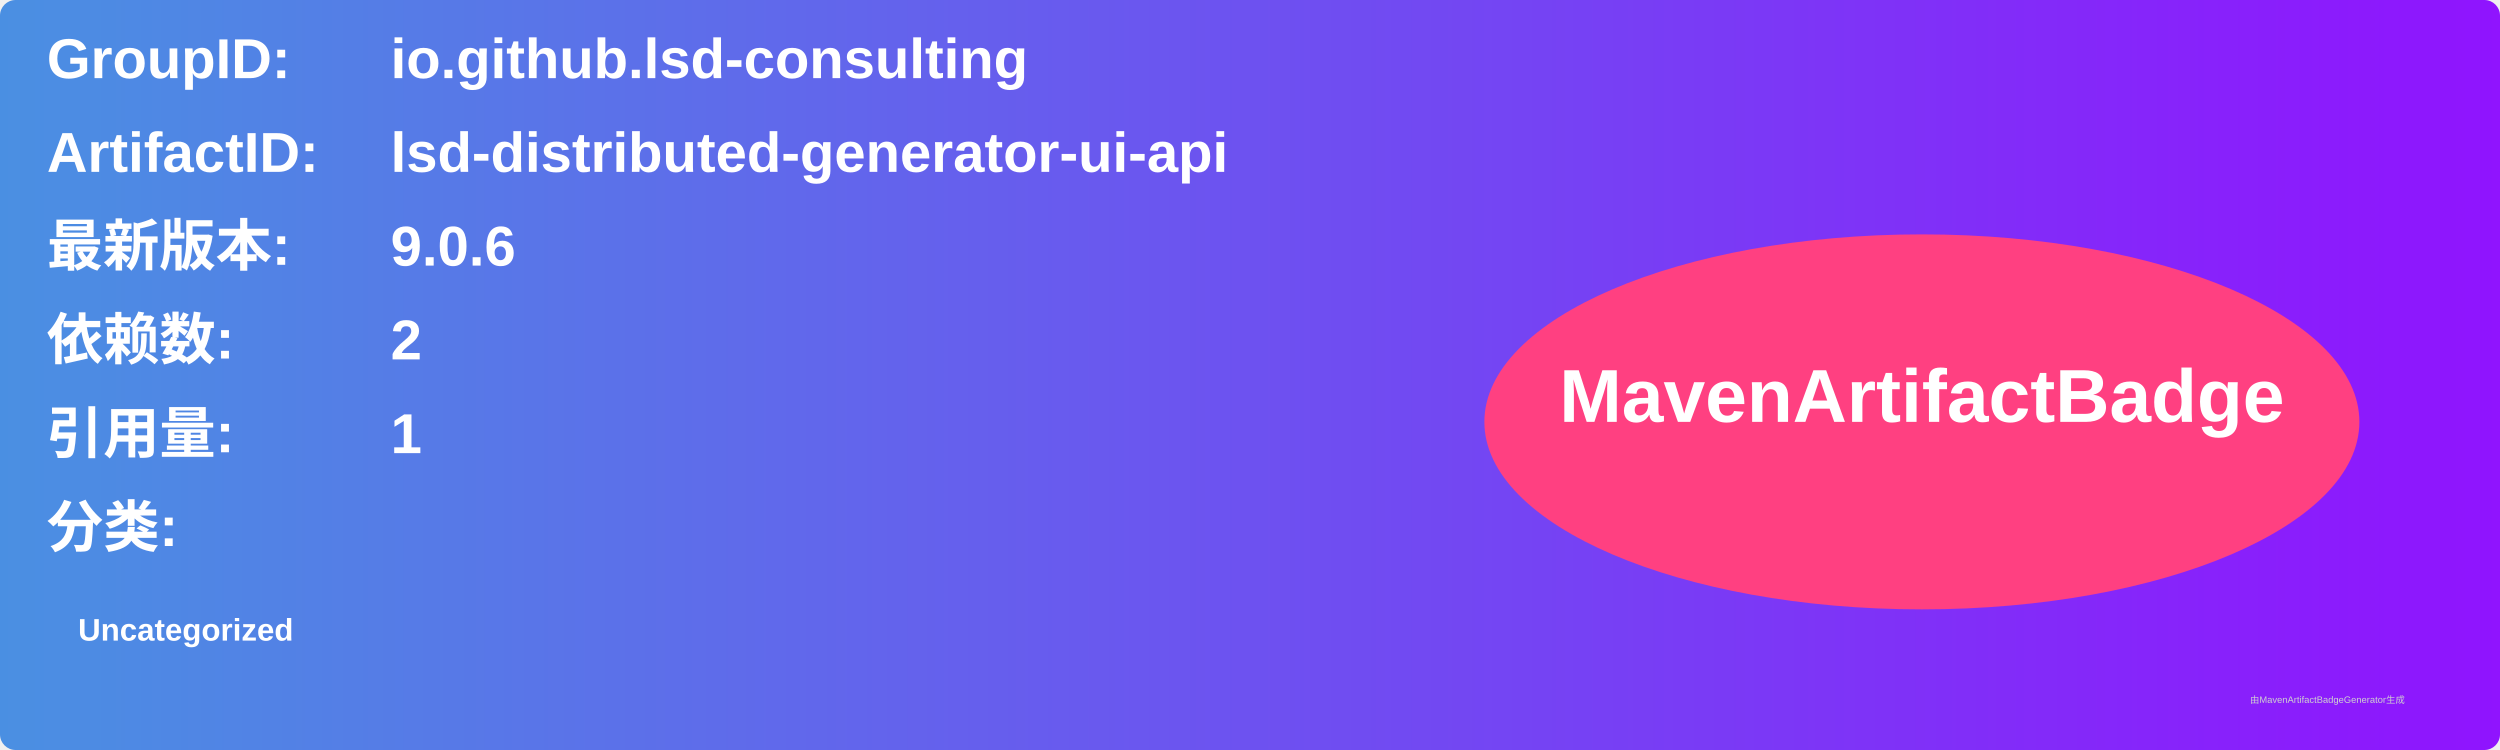
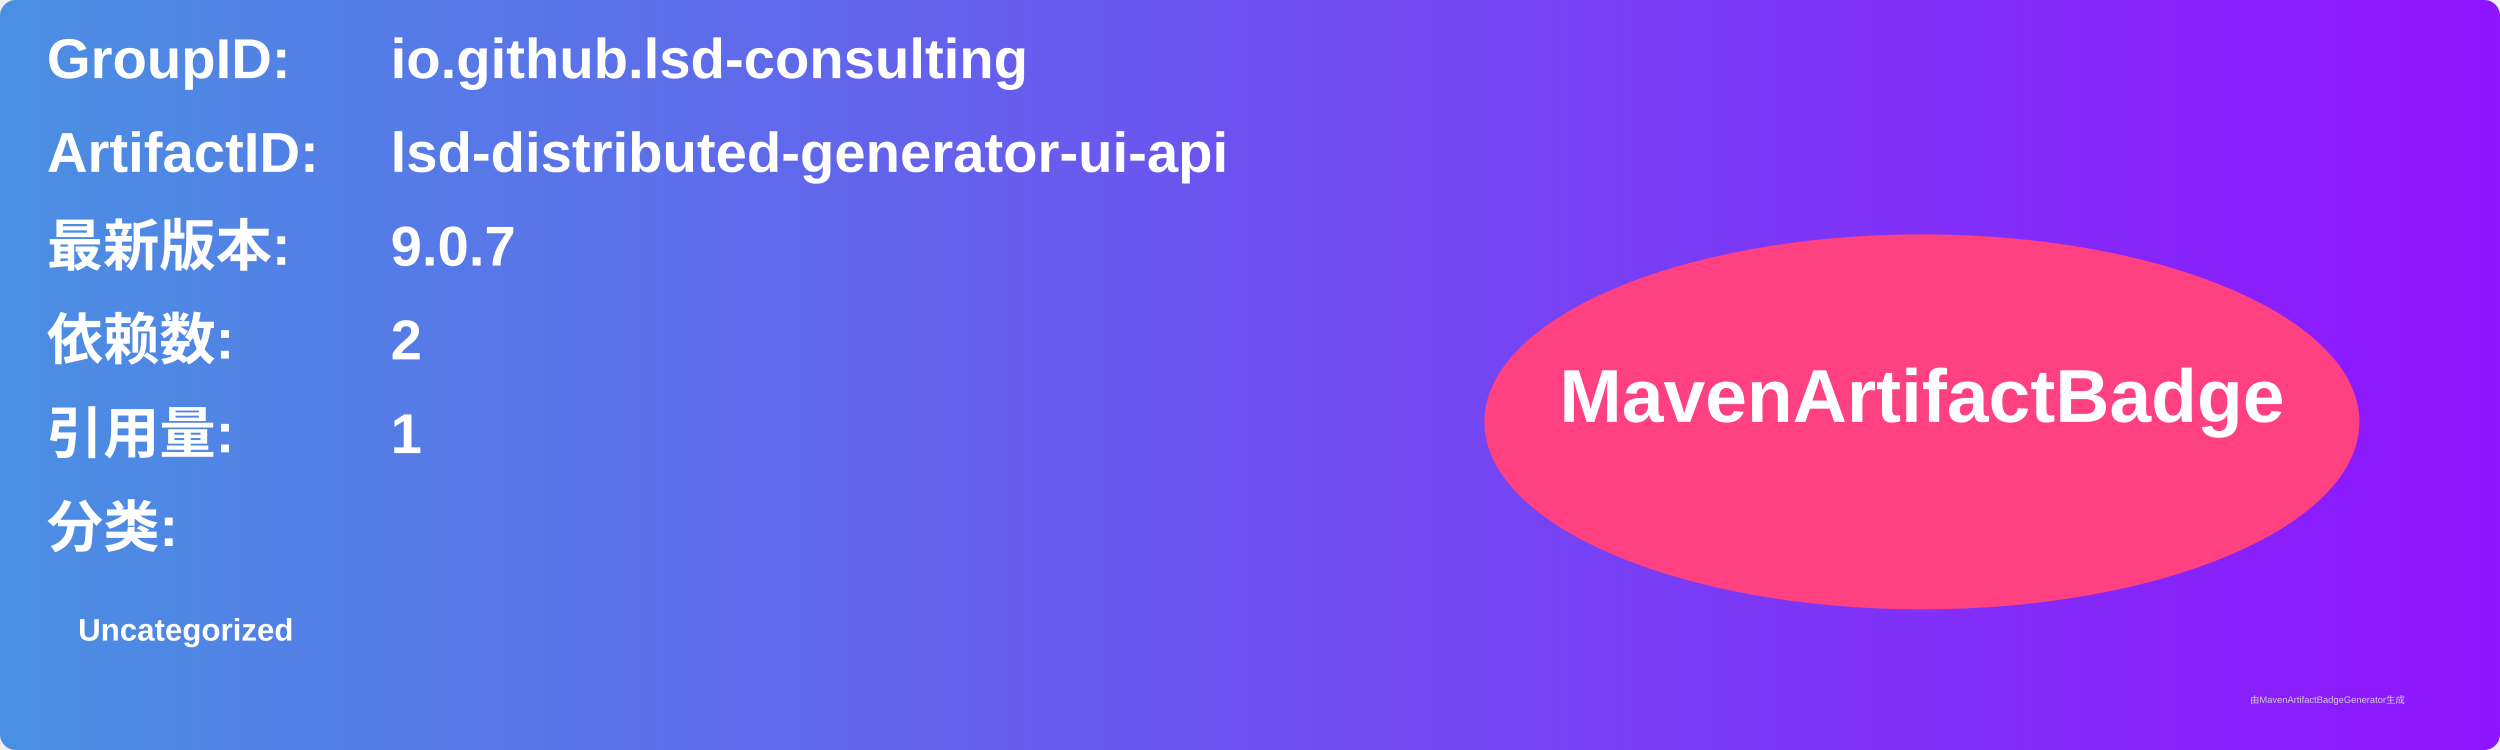
<svg xmlns="http://www.w3.org/2000/svg" width="800" height="240" viewBox="0 0 800 240">
  <linearGradient id="grad" x1="0%" y1="0%" x2="100%" y2="0%">
    <stop offset="0%" stop-color="#4a90e2" />
    <stop offset="100%" stop-color="#9013fe" />
  </linearGradient>
  <rect width="100%" height="100%" rx="5" ry="5" fill="url(#grad)" />
  <g transform="translate(15, 15)">
    <text x="0" y="10" font-family="Arial" font-size="18" fill="white" font-weight="bold" width="260">GroupID:</text>
    <text x="110" y="10" font-family="Arial" font-size="18" fill="white" font-weight="bold" width="460">io.github.lsd-consulting</text>
    <text x="0" y="40" font-family="Arial" font-size="18" fill="white" font-weight="bold" width="260">ArtifactID:</text>
    <text x="110" y="40" font-family="Arial" font-size="18" fill="white" font-weight="bold" width="460">lsd-distributed-generator-ui-api</text>
    <text x="0" y="70" font-family="Arial" font-size="18" fill="white" font-weight="bold">最新版本:</text>
    <text x="110" y="70" font-family="Arial" font-size="18" fill="white" font-weight="bold">
-       <tspan font-weight="bold">9.0.6</tspan>
+       <tspan font-weight="bold">9.0.7</tspan>
    </text>
    <text x="0" y="100" font-family="Arial" font-size="18" fill="white" font-weight="bold">依赖数: </text>
    <text x="110" y="100" font-family="Arial" font-size="18" fill="white">
      <tspan font-weight="bold">2</tspan>
    </text>
    <text x="0" y="130" font-family="Arial" font-size="18" fill="white" font-weight="bold">引用量: </text>
    <text x="110" y="130" font-family="Arial" font-size="18" fill="white">
      <tspan font-weight="bold">1</tspan>
    </text>
    <text x="0" y="160" font-family="Arial" font-size="18" fill="white" font-weight="bold">分类:</text>
    <text x="10" y="190" font-family="Arial" font-size="10" fill="white">
      <tspan font-weight="bold">Uncategorized</tspan>
    </text>
    <ellipse cx="600" cy="120" rx="140" ry="60" fill="#ff4081" />
    <text x="600" y="120" text-anchor="middle" font-family="Arial" font-size="24" fill="white" font-weight="bold">MavenArtifactBadge</text>
  </g>
  <text x="720" y="225" font-family="Arial" font-size="3" fill="#d0d0d0">由MavenArtifactBadgeGenerator生成</text>
</svg>
